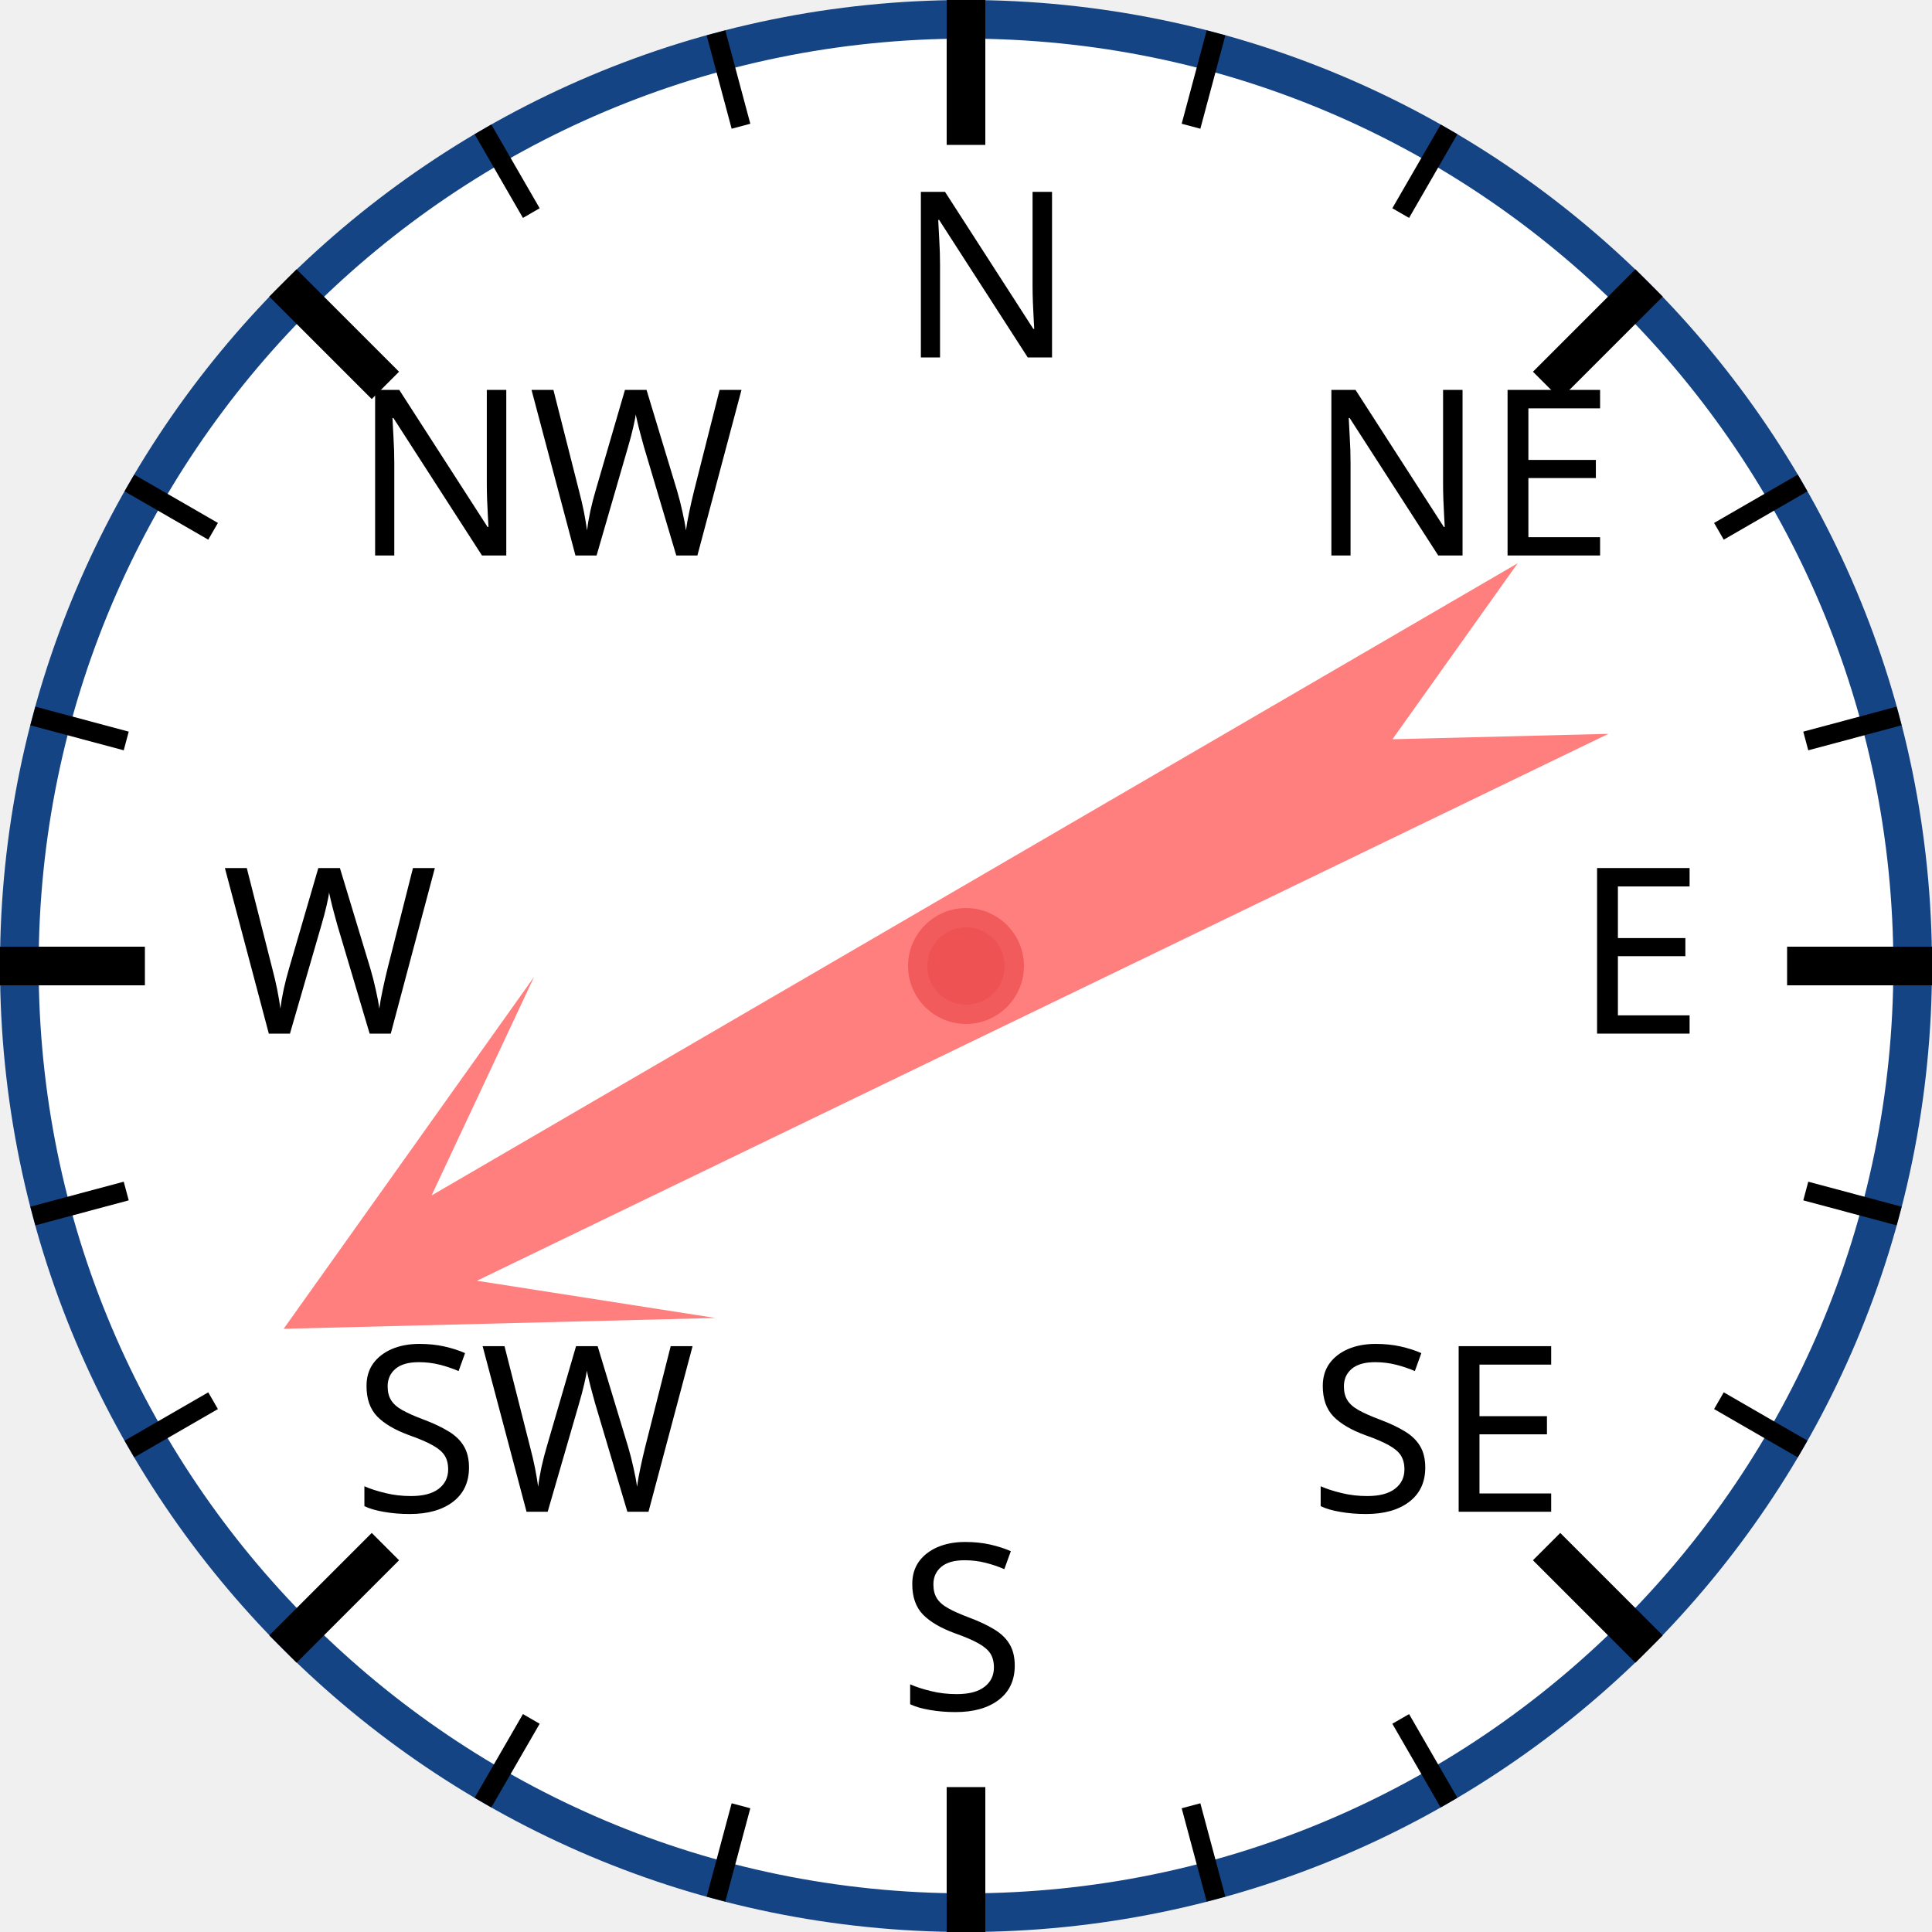
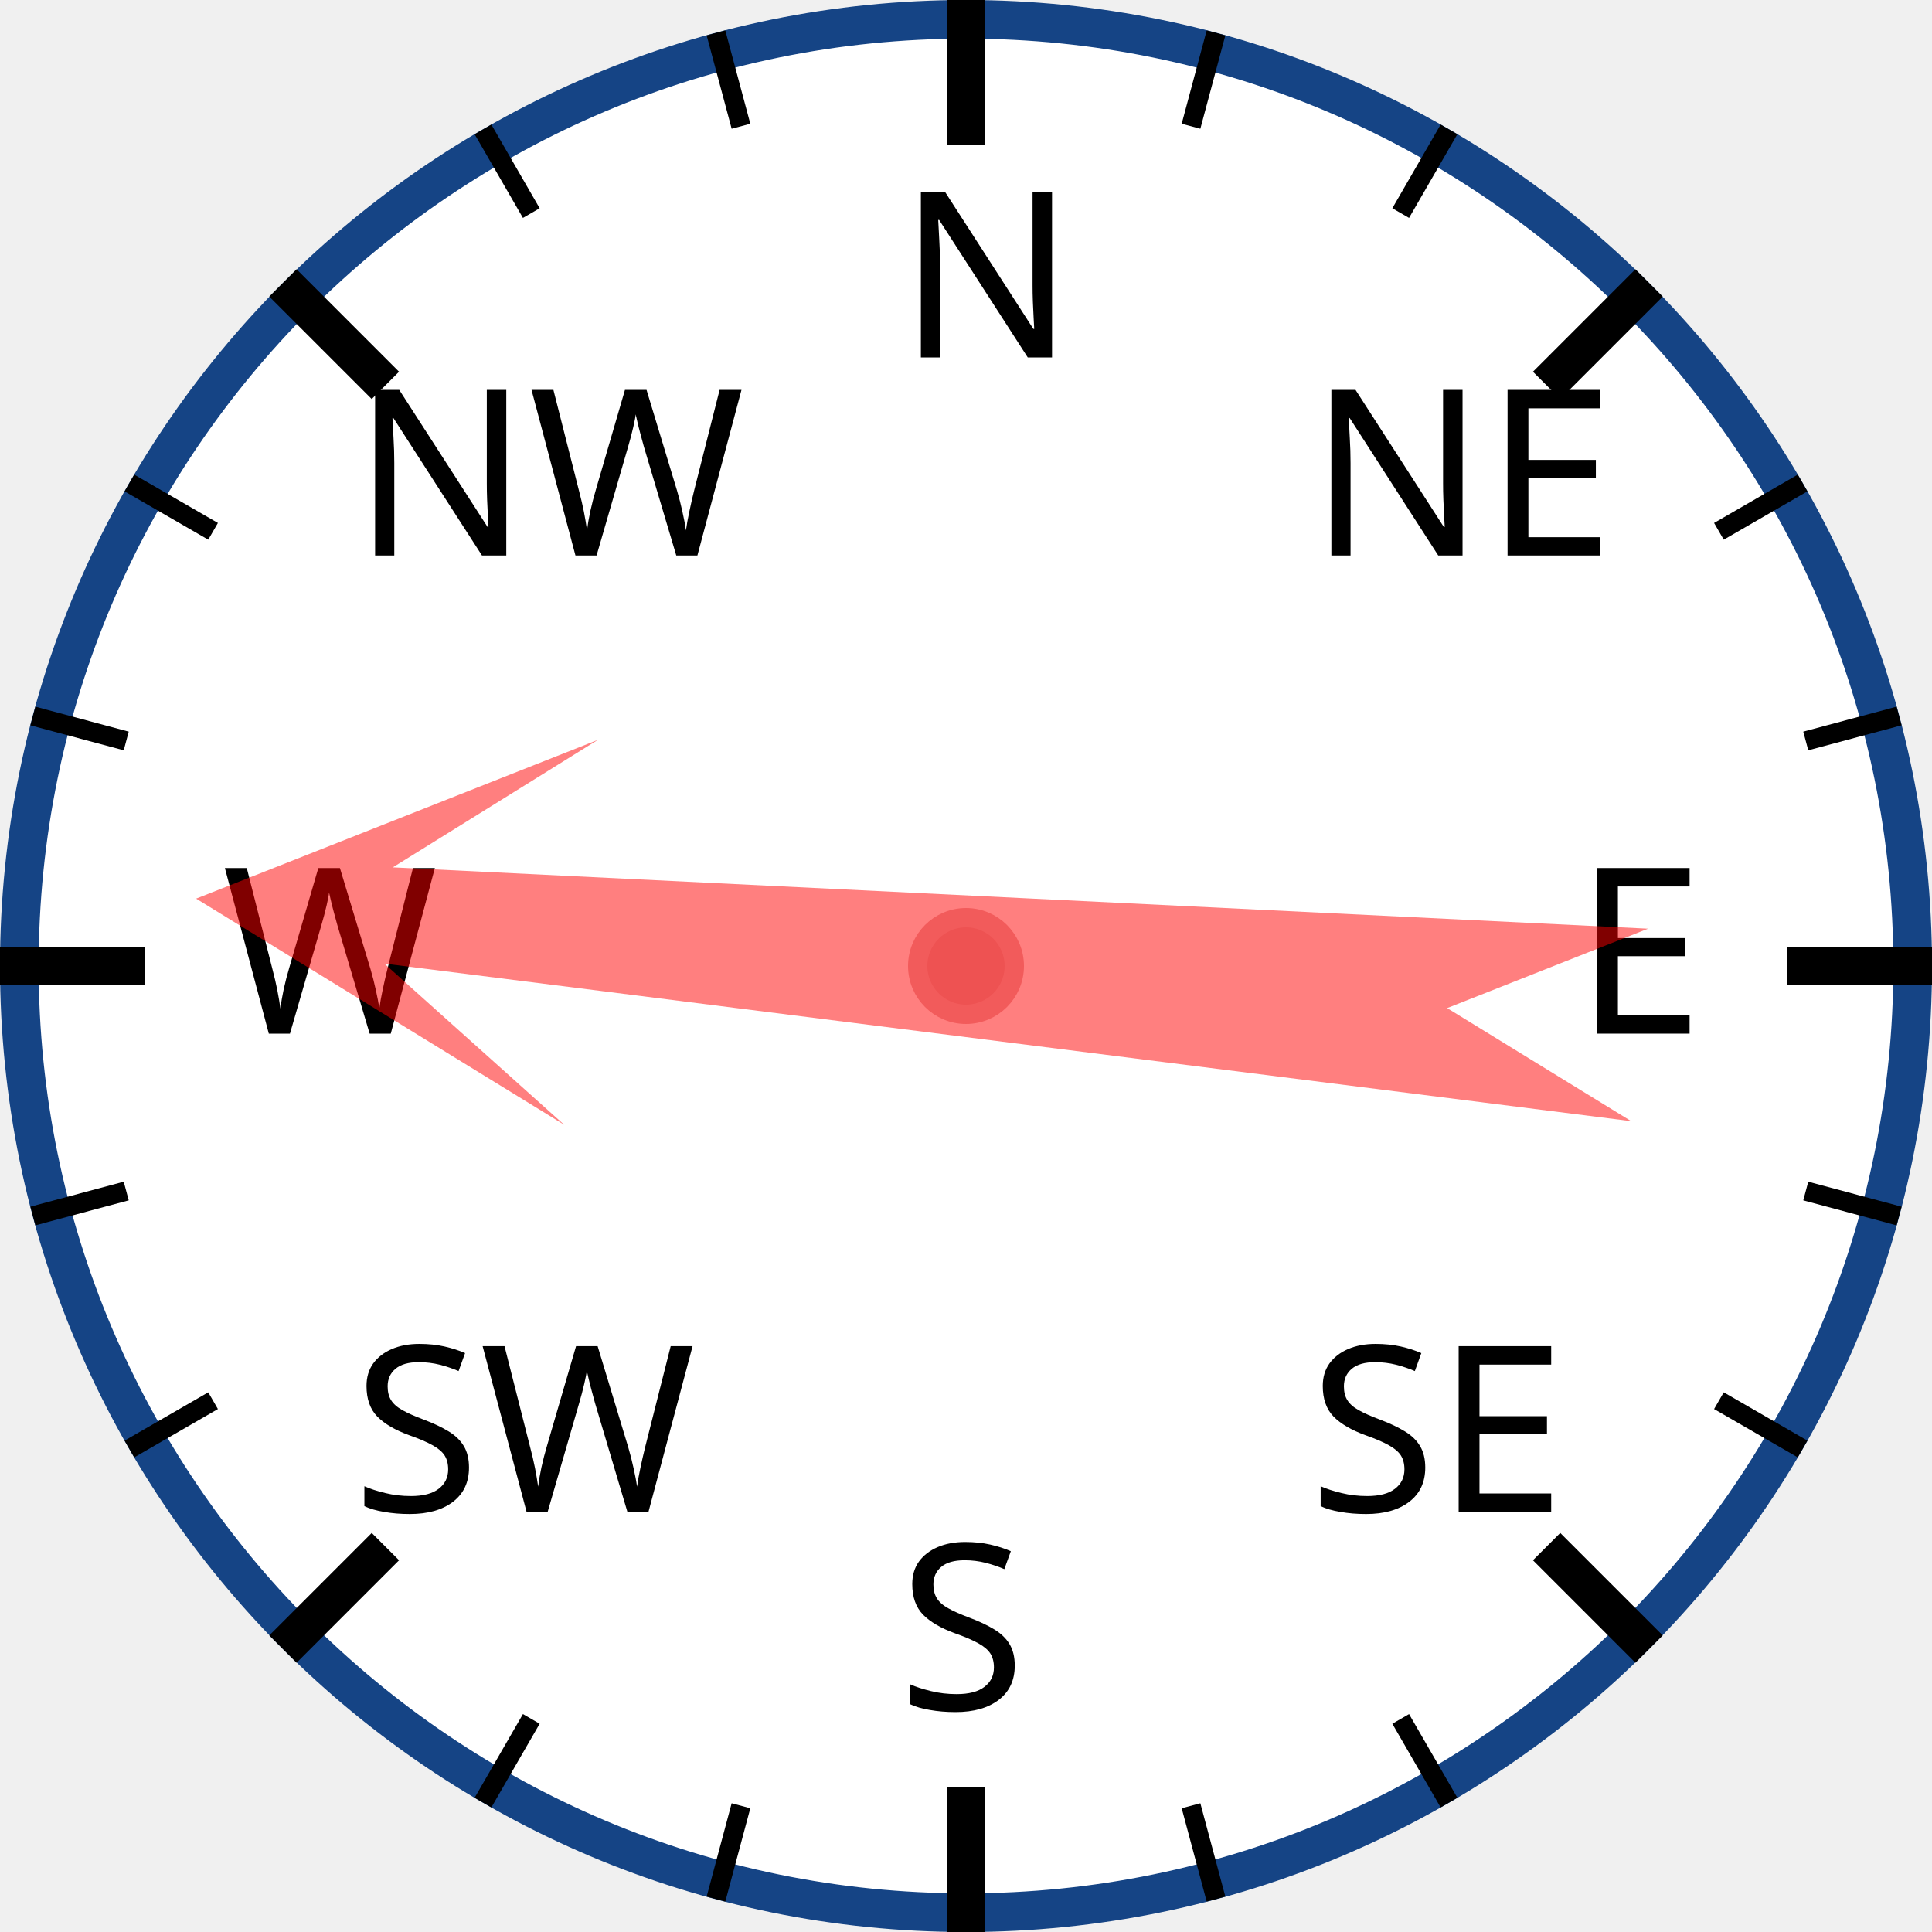
<svg xmlns="http://www.w3.org/2000/svg" width="120px" height="120px" viewBox="0 0 200 200">
  <circle cx="100" cy="100" r="98" style="fill: white; stroke: #154485; stroke-width: 4;" />
  <text x="93.0" y="37.0" style="font-family: sans-serif; font-size: 18pt;">N</text>
  <line x1="100.0" y1="0.0" x2="100.0" y2="15.0" style="stroke: black; stroke-width: 4;" />
  <line x1="74.118" y1="3.407" x2="76.706" y2="13.067" style="stroke: black; stroke-width: 2;" />
  <line x1="50" y1="13.397" x2="55" y2="22.058" style="stroke: black; stroke-width: 2;" />
  <text x="36.503" y="57.503" style="font-family: sans-serif; font-size: 18pt;">NW</text>
  <line x1="29.289" y1="29.289" x2="39.896" y2="39.896" style="stroke: black; stroke-width: 4;" />
  <line x1="13.397" y1="50" x2="22.058" y2="55" style="stroke: black; stroke-width: 2;" />
  <line x1="3.407" y1="74.118" x2="13.067" y2="76.706" style="stroke: black; stroke-width: 2;" />
  <text x="23.0" y="107.0" style="font-family: sans-serif; font-size: 18pt;">W</text>
  <line x1="0.0" y1="100.0" x2="15.0" y2="100.0" style="stroke: black; stroke-width: 4;" />
  <line x1="3.407" y1="125.882" x2="13.067" y2="123.294" style="stroke: black; stroke-width: 2;" />
  <line x1="13.397" y1="150" x2="22.058" y2="145" style="stroke: black; stroke-width: 2;" />
  <text x="36.503" y="156.497" style="font-family: sans-serif; font-size: 18pt;">SW</text>
  <line x1="29.289" y1="170.711" x2="39.896" y2="160.104" style="stroke: black; stroke-width: 4;" />
  <line x1="50" y1="186.603" x2="55" y2="177.942" style="stroke: black; stroke-width: 2;" />
  <line x1="74.118" y1="196.593" x2="76.706" y2="186.933" style="stroke: black; stroke-width: 2;" />
  <text x="93" y="177.0" style="font-family: sans-serif; font-size: 18pt;">S</text>
  <line x1="100" y1="200.0" x2="100" y2="185.0" style="stroke: black; stroke-width: 4;" />
  <line x1="125.882" y1="196.593" x2="123.294" y2="186.933" style="stroke: black; stroke-width: 2;" />
  <line x1="150.0" y1="186.603" x2="145.0" y2="177.942" style="stroke: black; stroke-width: 2;" />
  <text x="135.497" y="156.497" style="font-family: sans-serif; font-size: 18pt;">SE</text>
  <line x1="170.711" y1="170.711" x2="160.104" y2="160.104" style="stroke: black; stroke-width: 4;" />
  <line x1="186.603" y1="150" x2="177.942" y2="145" style="stroke: black; stroke-width: 2;" />
  <line x1="196.593" y1="125.882" x2="186.933" y2="123.294" style="stroke: black; stroke-width: 2;" />
  <text x="163.0" y="107" style="font-family: sans-serif; font-size: 18pt;">E</text>
  <line x1="200.0" y1="100" x2="185.0" y2="100" style="stroke: black; stroke-width: 4;" />
  <line x1="196.593" y1="74.118" x2="186.933" y2="76.706" style="stroke: black; stroke-width: 2;" />
  <line x1="186.603" y1="50" x2="177.942" y2="55" style="stroke: black; stroke-width: 2;" />
  <text x="135.497" y="57.503" style="font-family: sans-serif; font-size: 18pt;">NE</text>
  <line x1="170.711" y1="29.289" x2="160.104" y2="39.896" style="stroke: black; stroke-width: 4;" />
  <line x1="150" y1="13.397" x2="145" y2="22.058" style="stroke: black; stroke-width: 2;" />
  <line x1="125.882" y1="3.407" x2="123.294" y2="13.067" style="stroke: black; stroke-width: 2;" />
-   <polygon points="100 20 120 60 105 40 110 170 100 150 90 170 95 40 80 60" style="fill: red; fill-opacity: 0.5;" transform="rotate(242,100,100)" />
+   <polygon points="100 20 120 60 105 40 110 170 100 150 90 170 95 40 80 60" style="fill: red; fill-opacity: 0.5;" transform="rotate(275,100,100)" />
  <circle cx="100" cy="100" r="5" style="fill: #EE5252; stroke: #F25B5B; stroke-width: 2;" />
</svg>
